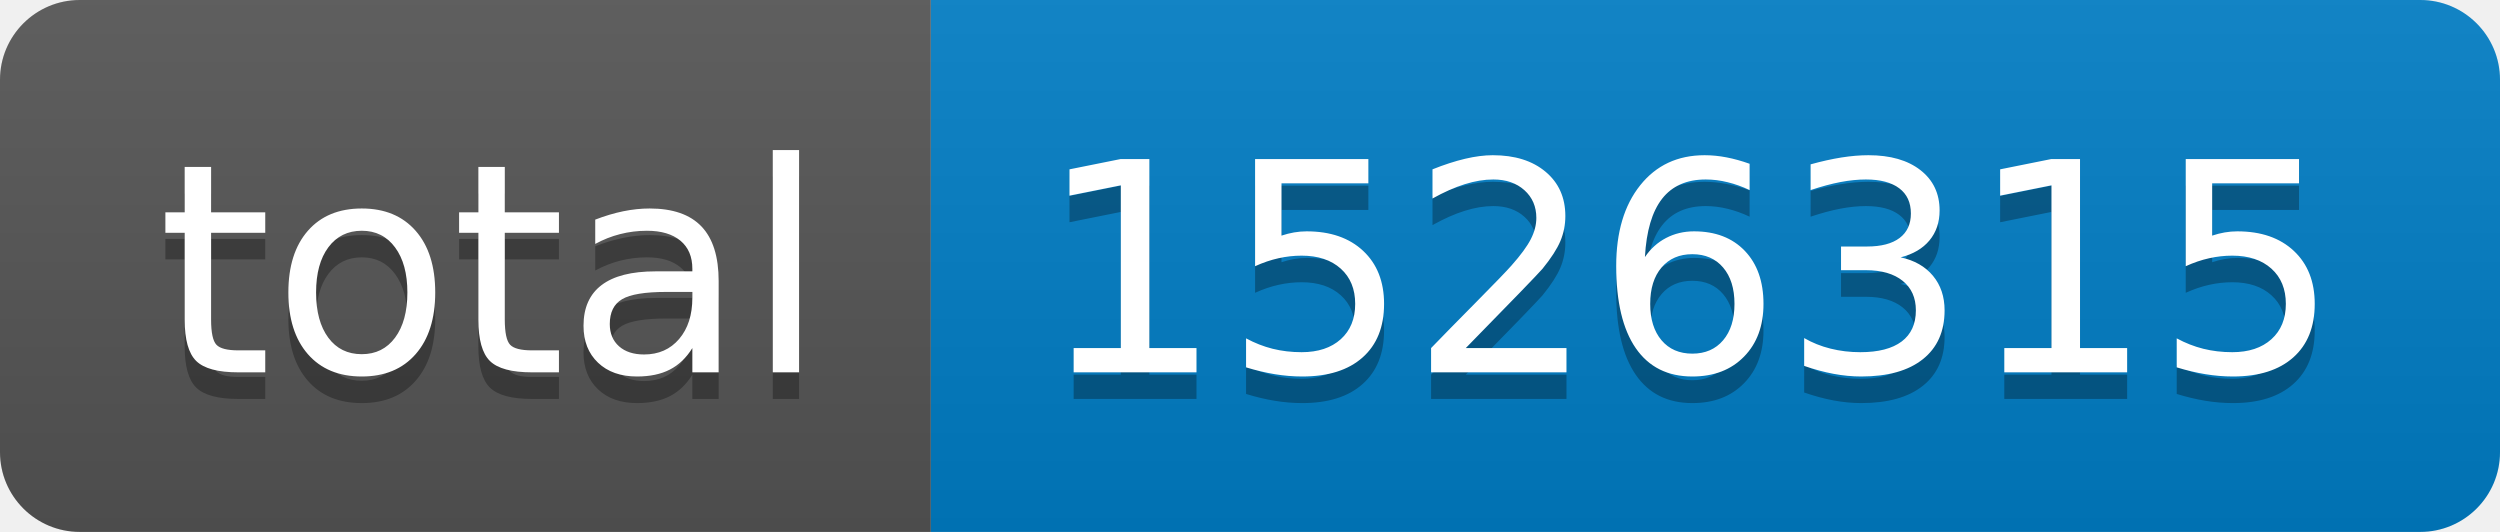
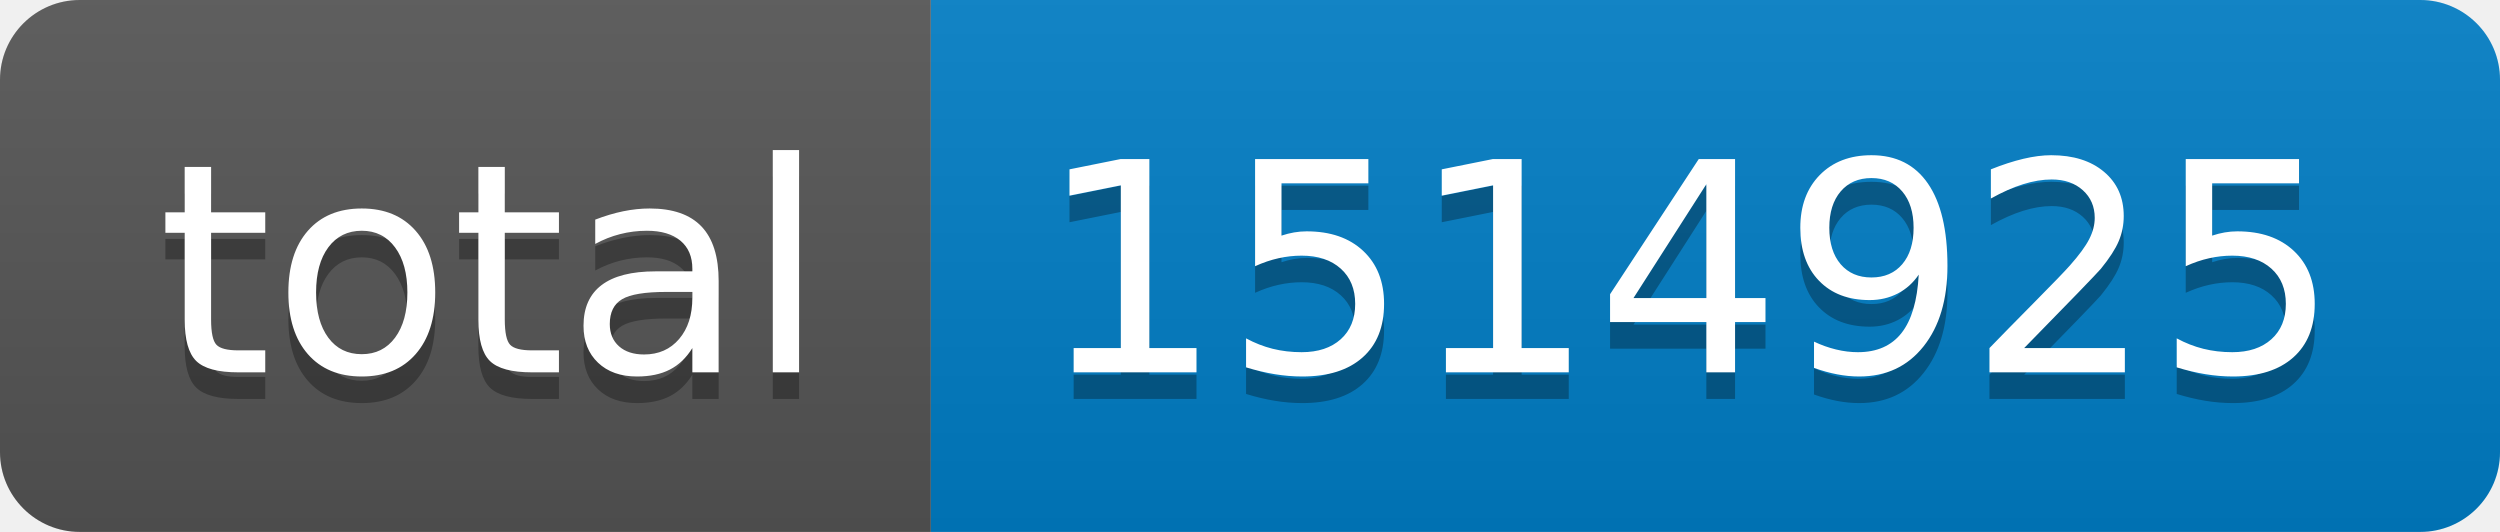
- <svg xmlns="http://www.w3.org/2000/svg" width="94" height="20" role="img" aria-label="total: 1526315">
+ <svg xmlns="http://www.w3.org/2000/svg" width="94" height="20" role="img" aria-label="total: 1514925">
  <linearGradient id="s" x2="0" y2="100%">
    <stop offset="0" stop-color="#bbb" stop-opacity=".1" />
    <stop offset="1" stop-opacity=".1" />
  </linearGradient>
  <clipPath id="r">
    <rect width="94" height="20" rx="3" fill="#fff" />
  </clipPath>
  <g clip-path="url(#r)">
    <rect width="35" height="20" fill="#555" />
    <rect x="35" width="59" height="20" fill="#007ec6" />
    <rect width="94" height="20" fill="url(#s)" />
  </g>
  <g fill="#fff" text-anchor="middle" font-family="Verdana,Geneva,DejaVu Sans,sans-serif" text-rendering="geometricPrecision" font-size="110">
    <text aria-hidden="true" x="185" y="150" fill="#010101" fill-opacity=".3" transform="scale(.1)" textLength="250">total</text>
    <text x="185" y="140" transform="scale(.1)" fill="#fff" textLength="250">total</text>
-     <text aria-hidden="true" x="635" y="150" fill="#010101" fill-opacity=".3" transform="scale(.1)" textLength="490">1526315</text>
-     <text x="635" y="140" transform="scale(.1)" fill="#fff" textLength="490">1526315</text>
+     <text aria-hidden="true" x="635" y="150" fill="#010101" fill-opacity=".3" transform="scale(.1)" textLength="490">1514925</text>
+     <text x="635" y="140" transform="scale(.1)" fill="#fff" textLength="490">1514925</text>
  </g>
</svg>
